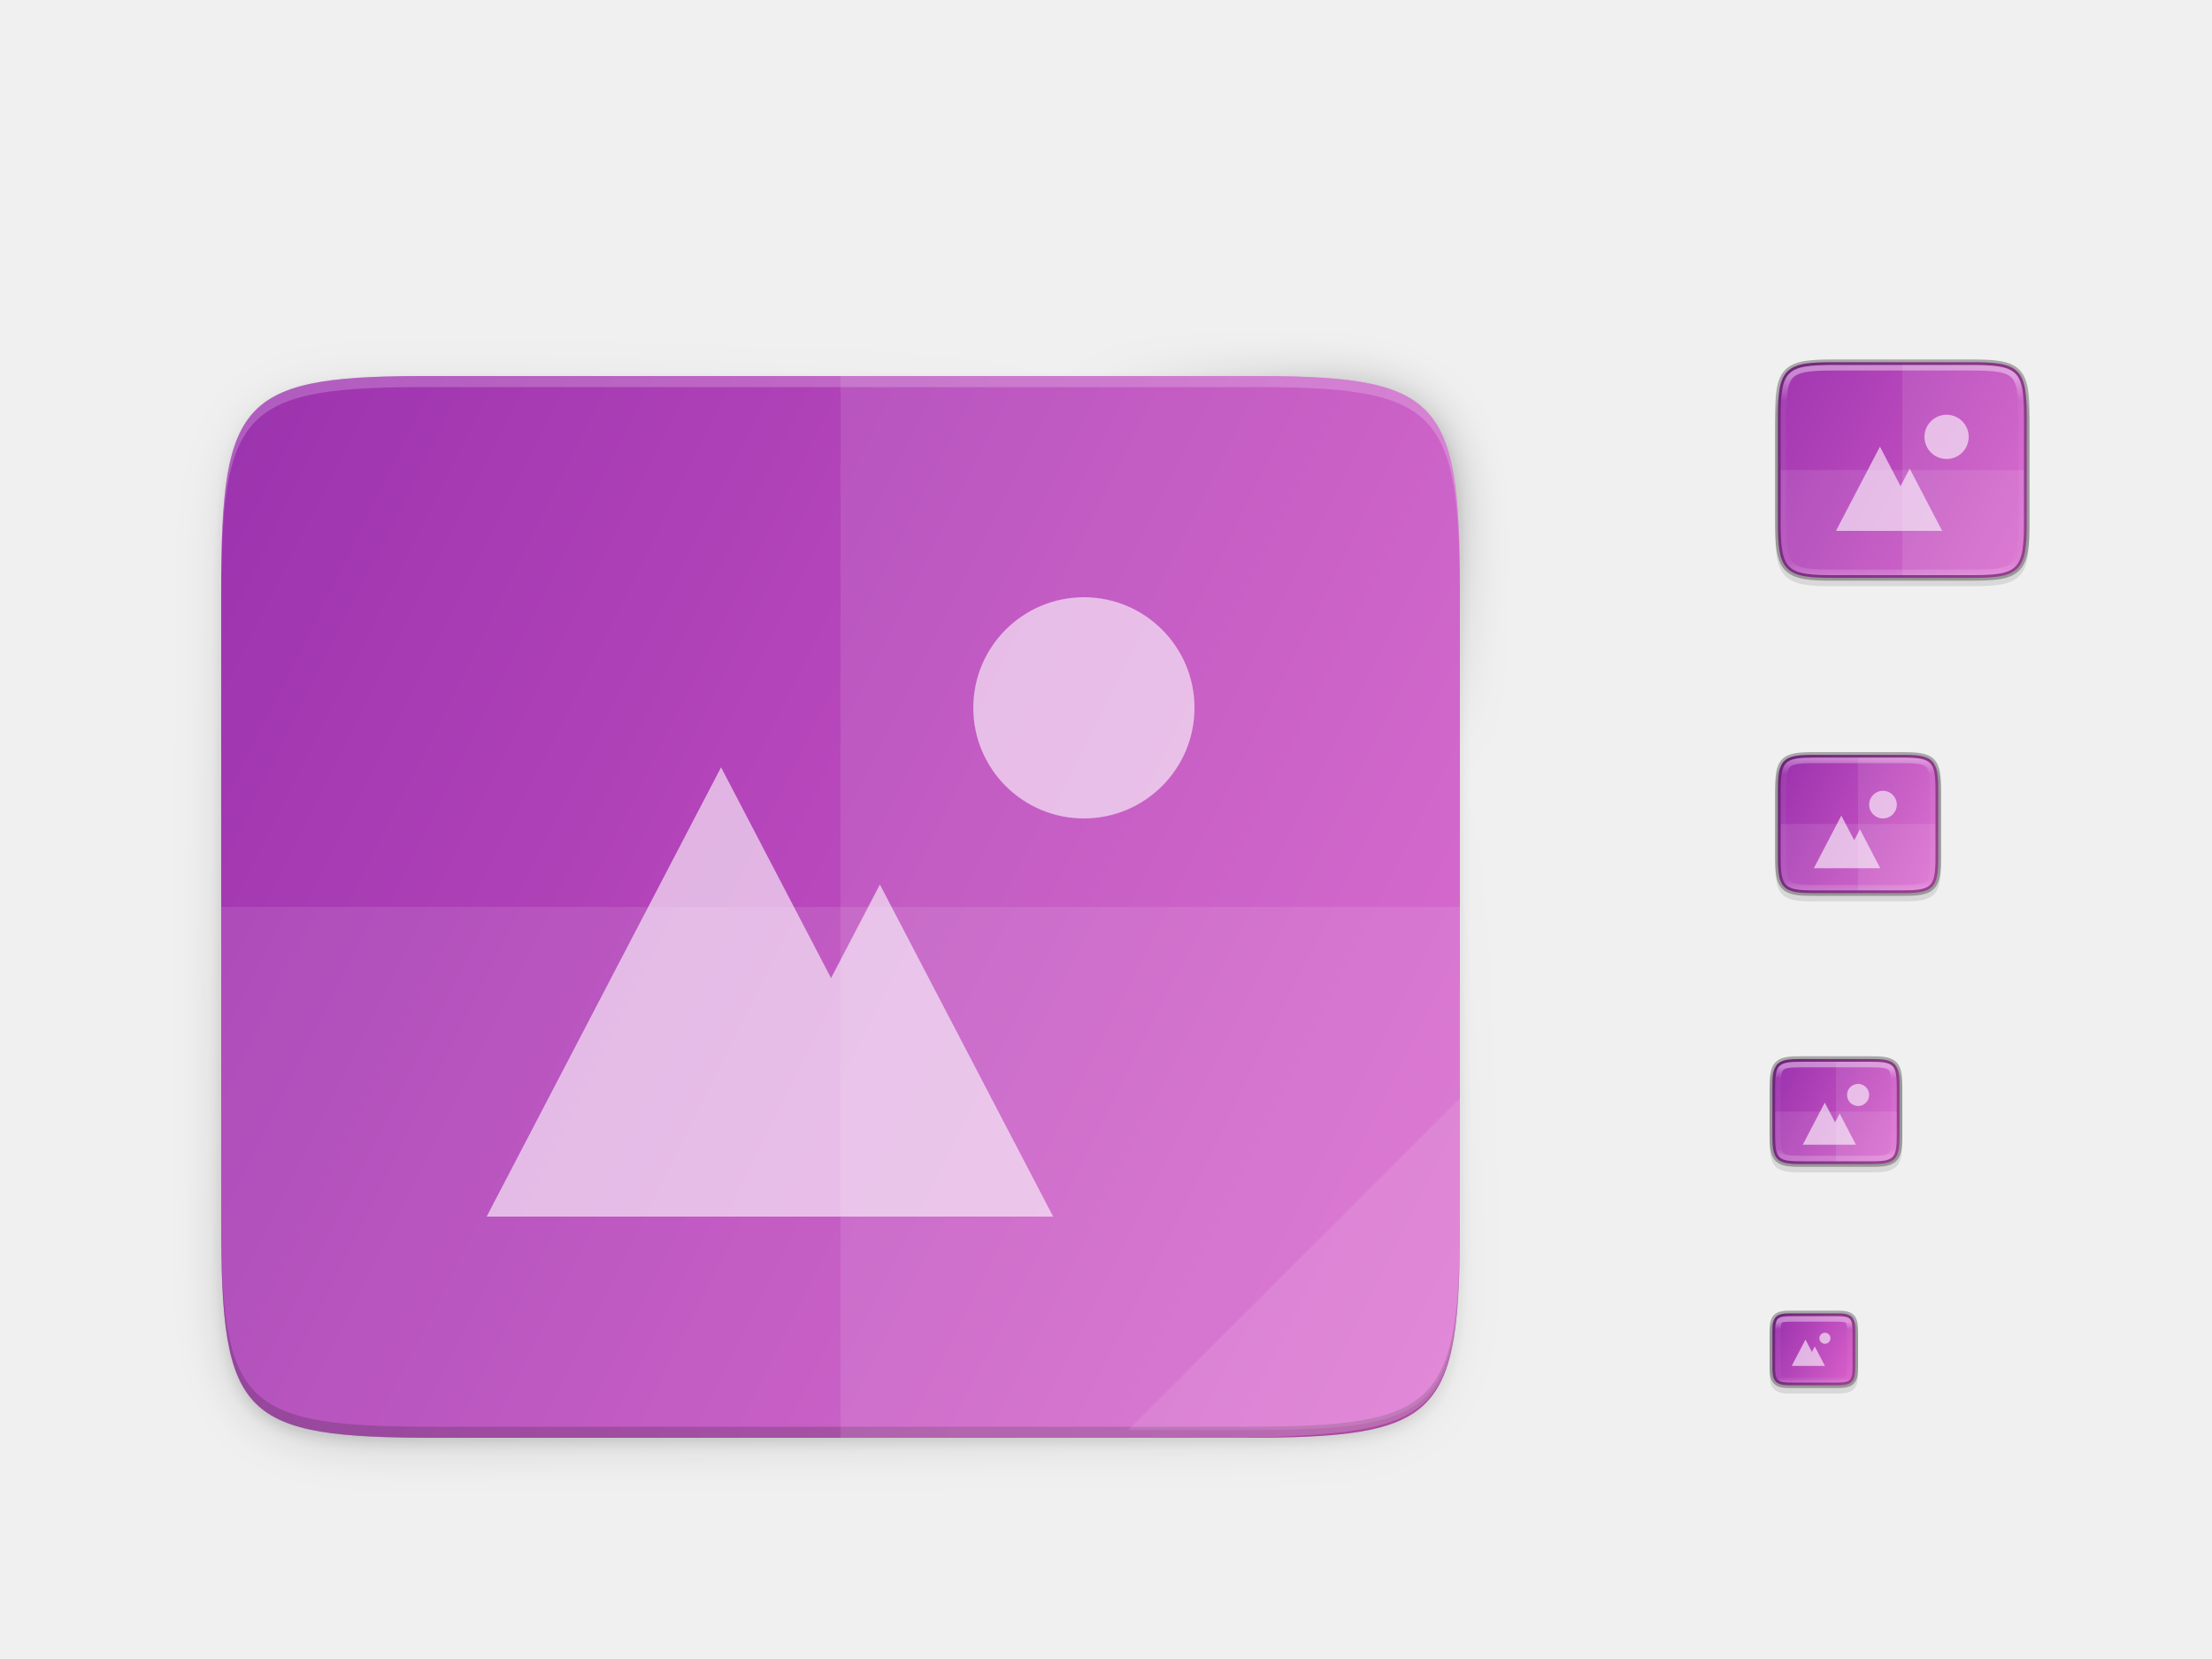
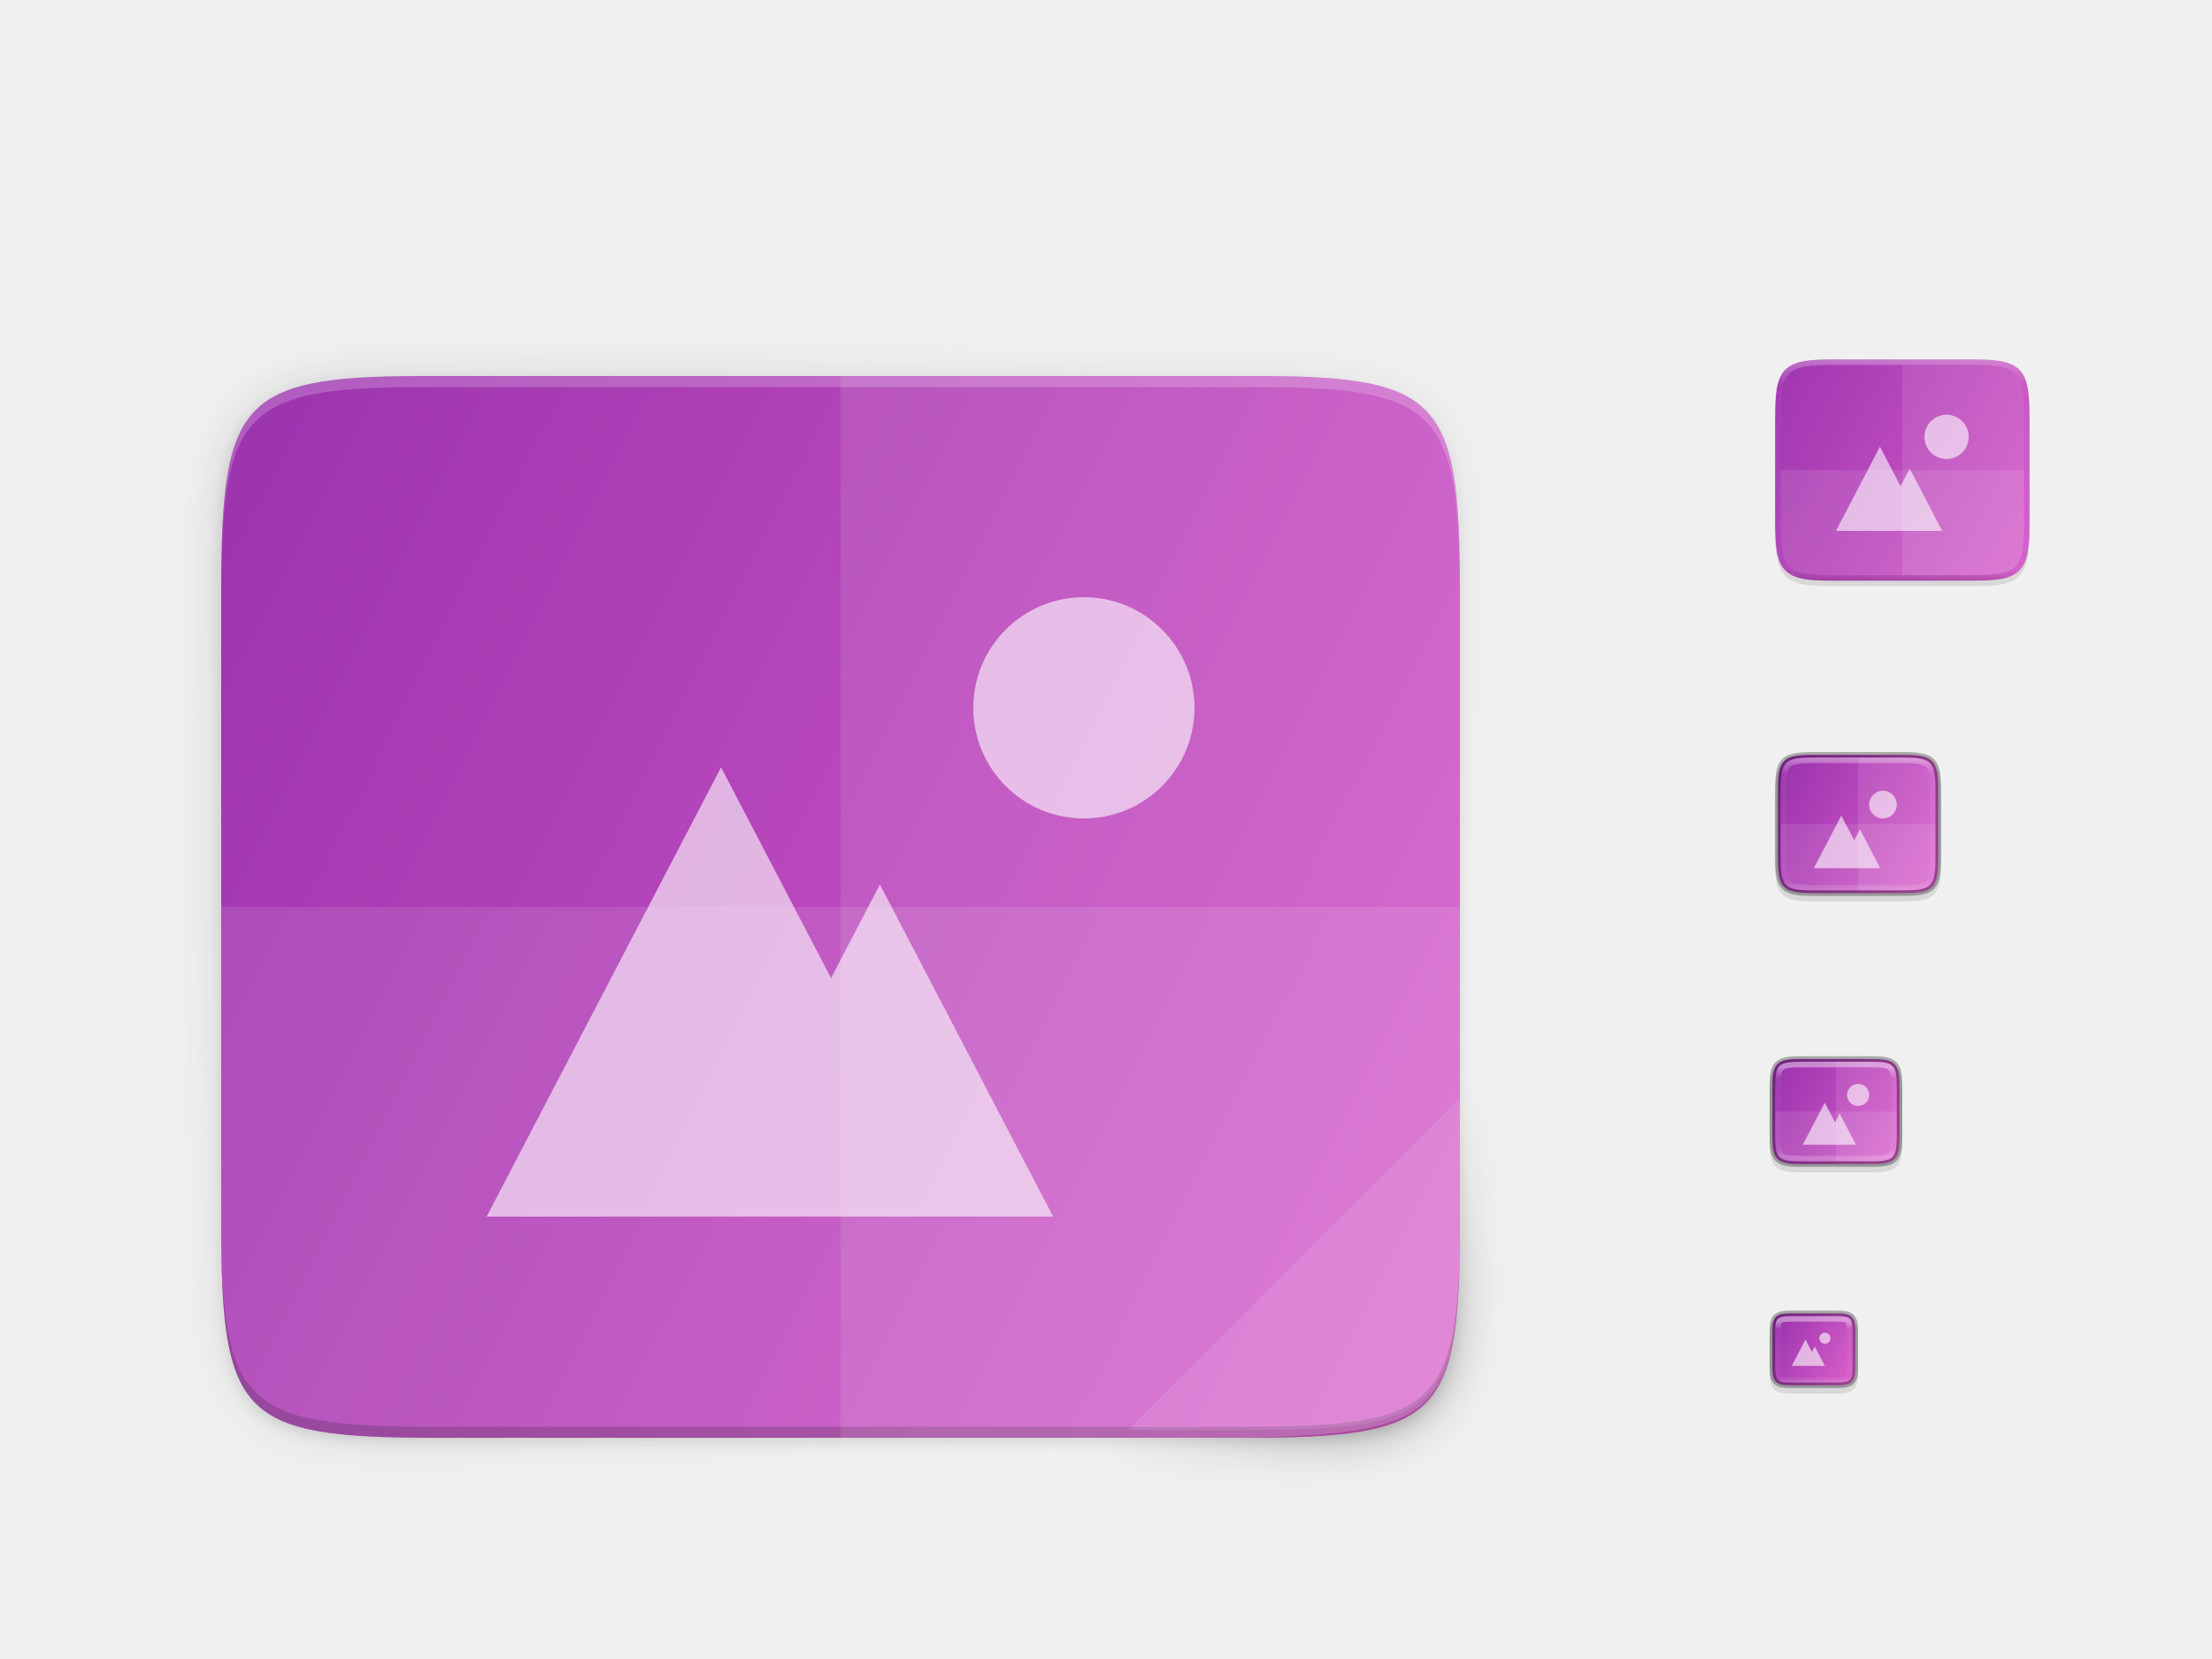
<svg xmlns="http://www.w3.org/2000/svg" xmlns:xlink="http://www.w3.org/1999/xlink" width="400" height="300" id="svg11300" version="1.0" style="display:inline;enable-background:new">
  <defs id="defs3">
    <clipPath clipPathUnits="userSpaceOnUse" id="clipPath9430">
      <path id="path9432" d="m 166.062,-196 h 179.875 C 491.235,-196 512,-175.287 512,-30.125 v 148.25 C 512,263.286 491.235,284 345.938,284 H 166.062 C 20.765,284 0,263.286 0,118.125 V -30.125 C 0,-175.287 20.765,-196 166.062,-196 Z" style="color:#000000;display:inline;overflow:visible;visibility:visible;fill:#ffffff;fill-opacity:1;fill-rule:nonzero;stroke:none;stroke-width:1;marker:none;enable-background:new" />
    </clipPath>
    <clipPath clipPathUnits="userSpaceOnUse" id="clipPath1082">
      <path id="path1084" d="M 361.938,-212 C 507.235,-212 528,-191.287 528,-46.125 V 70.125 C 528,215.286 507.235,236 361.938,236 H 214.062 C 68.765,236 48,215.286 48,70.125 V -46.125 C 48,-191.287 68.765,-212 214.062,-212 Z" style="display:inline;opacity:1;fill:#8c59d9;fill-opacity:1;stroke:none;stroke-width:2;stroke-linecap:round;stroke-linejoin:round;stroke-miterlimit:4;stroke-dasharray:none;stroke-dashoffset:0;stroke-opacity:1;enable-background:new" />
    </clipPath>
    <filter style="color-interpolation-filters:sRGB" id="filter4346" x="-0.013" width="1.026" y="-0.011" height="1.022">
      <feGaussianBlur stdDeviation="2.12" id="feGaussianBlur4348" />
    </filter>
    <linearGradient xlink:href="#linearGradient4360" id="linearGradient4358" x1="88" y1="88" x2="488" y2="488" gradientUnits="userSpaceOnUse" />
    <linearGradient id="linearGradient4360">
      <stop id="stop4362" offset="0" style="stop-color:#000000;stop-opacity:0.588" />
      <stop style="stop-color:#000000;stop-opacity:0" offset="0.88" id="stop4364" />
      <stop id="stop4366" offset="1" style="stop-color:#000000;stop-opacity:1" />
    </linearGradient>
    <filter style="color-interpolation-filters:sRGB" id="filter4380" x="-0.053" width="1.106" y="-0.044" height="1.088">
      <feGaussianBlur stdDeviation="8.48" id="feGaussianBlur4382" />
    </filter>
    <linearGradient gradientUnits="userSpaceOnUse" y2="119.093" x2="-35.31" y1="401.584" x1="529.655" id="linearGradient4226" xlink:href="#linearGradient4338-3" gradientTransform="matrix(0.453125,0,0,0.453112,39.9973,46.0403)" />
    <linearGradient xlink:href="#linearGradient4338-3" id="linearGradient951" gradientUnits="userSpaceOnUse" gradientTransform="matrix(0.1132812,0,0,0.113278,315.9993,50.51077)" x1="512" y1="397.994" x2="-1.0000001e-06" y2="125.994" />
    <clipPath clipPathUnits="userSpaceOnUse" id="clipPath994">
      <path style="color:#000000;display:inline;overflow:visible;visibility:visible;fill:#cdcdcd;fill-opacity:1;fill-rule:nonzero;stroke:none;stroke-width:2;stroke-miterlimit:4;stroke-dasharray:none;stroke-opacity:1;marker:none;enable-background:accumulate" d="m 335.731,62 c -8.824,0 -9.774,0.906 -9.73,9.748 V 84 96.252 c -0.043,8.842 0.906,9.748 9.73,9.748 h 16.539 c 8.824,0 9.73,-0.906 9.73,-9.748 V 84 71.748 C 362.001,62.906 361.094,62 352.27,62 Z" id="path996" />
    </clipPath>
    <linearGradient xlink:href="#linearGradient4338-3" id="linearGradient916" gradientUnits="userSpaceOnUse" gradientTransform="matrix(0.05664062,0,0,0.05663901,317.9996,183.2551)" x1="459.034" y1="419.233" x2="35.31" y2="207.365" />
    <linearGradient xlink:href="#linearGradient4338-3" id="linearGradient920" gradientUnits="userSpaceOnUse" gradientTransform="matrix(0.03604403,0,0,0.03604301,319.0907,232.4355)" x1="459.034" y1="419.233" x2="35.31" y2="207.365" />
    <linearGradient xlink:href="#linearGradient4338-3" id="linearGradient924" gradientUnits="userSpaceOnUse" gradientTransform="matrix(0.07208805,0,0,0.07208601,318.1814,125.8709)" x1="459.034" y1="419.233" x2="35.31" y2="207.365" />
-     <linearGradient xlink:href="#linearGradient927" id="linearGradient1004" x1="343.999" y1="66.001" x2="344" y2="102" gradientUnits="userSpaceOnUse" gradientTransform="rotate(90,344,84)" />
    <linearGradient id="linearGradient927">
      <stop style="stop-color:#ffffff;stop-opacity:1;" offset="0" id="stop923" />
      <stop id="stop933" offset="0.125" style="stop-color:#ffffff;stop-opacity:0.098" />
      <stop id="stop931" offset="0.925" style="stop-color:#ffffff;stop-opacity:0.098" />
      <stop style="stop-color:#ffffff;stop-opacity:0.498" offset="1" id="stop925" />
    </linearGradient>
    <linearGradient xlink:href="#linearGradient927" id="linearGradient981" x1="333" y1="192" x2="333" y2="208" gradientUnits="userSpaceOnUse" gradientTransform="rotate(90,331.9997,200)" />
    <clipPath clipPathUnits="userSpaceOnUse" id="clipPath971">
      <path style="color:#000000;display:inline;overflow:visible;visibility:visible;opacity:1;fill:#46a926;fill-opacity:1;fill-rule:nonzero;stroke:none;stroke-width:2;stroke-miterlimit:4;stroke-dasharray:none;stroke-opacity:1;marker:none;enable-background:accumulate" d="m 327.865,189 c -4.412,0 -4.887,0.453 -4.865,4.874 V 200 206.126 C 322.978,210.547 323.453,211 327.865,211 h 8.27 C 340.547,211 341,210.547 341,206.126 V 200 193.874 C 341,189.453 340.547,189 336.135,189 Z" id="path973" />
    </clipPath>
    <linearGradient xlink:href="#linearGradient927" id="linearGradient993" x1="329" y1="239" x2="329" y2="250" gradientUnits="userSpaceOnUse" gradientTransform="rotate(90,328,244)" />
    <clipPath clipPathUnits="userSpaceOnUse" id="clipPath983">
      <path id="path985" d="m 325.096,237 c -2.808,0 -3.11,0.288 -3.096,3.102 V 244 v 3.898 c -0.014,2.813 0.288,3.102 3.096,3.102 h 5.808 C 333.712,251 334,250.712 334,247.898 V 244 240.102 C 334,237.288 333.712,237 330.904,237 Z" style="color:#000000;display:inline;overflow:visible;visibility:visible;opacity:1;fill:#46a926;fill-opacity:1;fill-rule:nonzero;stroke:none;stroke-width:2;stroke-miterlimit:4;stroke-dasharray:none;stroke-opacity:1;marker:none;enable-background:accumulate" />
    </clipPath>
    <linearGradient xlink:href="#linearGradient927" id="linearGradient969" x1="336" y1="136" x2="336" y2="160" gradientUnits="userSpaceOnUse" gradientTransform="rotate(90,336,148)" />
    <clipPath clipPathUnits="userSpaceOnUse" id="clipPath959">
      <path style="color:#000000;display:inline;overflow:visible;visibility:visible;opacity:1;fill:#46a926;fill-opacity:1;fill-rule:nonzero;stroke:none;stroke-width:2;stroke-miterlimit:4;stroke-dasharray:none;stroke-opacity:1;marker:none;enable-background:accumulate" d="m 330.193,134 c -5.615,0 -6.22,0.577 -6.192,6.204 v 7.796 7.796 c -0.028,5.627 0.577,6.204 6.192,6.204 h 11.615 c 5.615,0 6.192,-0.577 6.192,-6.204 v -7.796 -7.796 c 0,-5.627 -0.577,-6.204 -6.192,-6.204 z" id="path961" />
    </clipPath>
    <linearGradient id="linearGradient4338-3-3">
      <stop style="stop-color:#281d2c;stop-opacity:1" offset="0" id="stop4340-0-1" />
      <stop style="stop-color:#331d3b;stop-opacity:1" offset="1" id="stop4342-7-0" />
    </linearGradient>
    <clipPath clipPathUnits="userSpaceOnUse" id="clipPath1101">
      <path id="path1103" d="m 39.997,106.924 c 0,-35.297 3.625,-39.095 38.994,-38.922 h 73.006 73.006 c 35.368,-0.173 38.994,3.625 38.994,38.922 v 98.157 c 0,35.297 -3.625,38.922 -38.994,38.922 H 151.997 78.991 c -35.369,0 -38.994,-3.625 -38.994,-38.922 z" style="color:#000000;display:inline;overflow:visible;visibility:visible;fill:url(#linearGradient1105);fill-opacity:1;fill-rule:nonzero;stroke:none;stroke-width:1;marker:none;enable-background:accumulate" />
    </clipPath>
    <linearGradient xlink:href="#linearGradient4338-3-3" id="linearGradient1105" gradientUnits="userSpaceOnUse" gradientTransform="matrix(-0.453125,0,0,0.453112,263.9973,30.0403)" x1="529.655" y1="401.584" x2="-35.31" y2="119.093" />
    <linearGradient id="linearGradient4338-3">
      <stop id="stop4342-7" offset="0" style="stop-color:#d85eca;stop-opacity:1" />
      <stop id="stop4340-0" offset="1" style="stop-color:#9b33ae;stop-opacity:1" />
    </linearGradient>
    <clipPath clipPathUnits="userSpaceOnUse" id="clipPath934">
      <path id="path936" d="m 335.731,62 c -8.824,0 -9.774,0.906 -9.73,9.748 v 12.252 l 0,12.252 C 325.957,105.094 326.907,106 335.731,106 h 18.539 c 8.824,0 9.73,-0.906 9.73,-9.748 v -12.252 -12.252 c 0,-8.842 -0.906,-9.748 -9.73,-9.748 z" style="color:#000000;display:inline;overflow:visible;visibility:visible;fill:#cdcdcd;fill-opacity:1;fill-rule:nonzero;stroke:none;stroke-width:2;stroke-miterlimit:4;stroke-dasharray:none;stroke-opacity:1;marker:none;enable-background:accumulate" />
    </clipPath>
+     <linearGradient id="linearGradient927-3-6">
+       <stop style="stop-color:#ffffff;stop-opacity:1;" offset="0" id="stop923-3" />
+       <stop id="stop933-6" offset="0.125" style="stop-color:#ffffff;stop-opacity:0.098" />
+       <stop id="stop931-7" offset="0.925" style="stop-color:#ffffff;stop-opacity:0.098" />
+       <stop style="stop-color:#000000;stop-opacity:0.498" offset="1" id="stop925-5" />
+     </linearGradient>
+     <linearGradient xlink:href="#linearGradient927-3-6" id="linearGradient945" x1="348" y1="65" x2="348" y2="105" gradientUnits="userSpaceOnUse" />
  </defs>
  <g style="display:inline" id="layer1">
    <g style="display:none" id="layer7">
      <text y="-8.255" xml:space="preserve" x="19.007" style="font-style:normal;font-variant:normal;font-weight:normal;font-stretch:normal;line-height:0%;font-family:'DejaVu Sans';-inkscape-font-specification:'DejaVu Sans';display:inline;fill:#000000;fill-opacity:1;stroke:none;enable-background:new" id="context">
        <tspan style="font-style:normal;font-variant:normal;font-weight:normal;font-stretch:normal;font-size:18px;line-height:1.25;font-family:'DejaVu Sans';-inkscape-font-specification:'DejaVu Sans'" y="-8.255" x="19.007" id="tspan3933">mimetypes</tspan>
      </text>
      <text y="-8.255" xml:space="preserve" x="146.488" style="font-style:normal;font-variant:normal;font-weight:bold;font-stretch:normal;line-height:0%;font-family:'DejaVu Sans';-inkscape-font-specification:'DejaVu Sans Bold';text-align:start;writing-mode:lr-tb;text-anchor:start;display:inline;fill:#000000;fill-opacity:1;stroke:none;enable-background:new" id="icon-name">
        <tspan style="font-style:normal;font-variant:normal;font-weight:bold;font-stretch:normal;font-size:18px;line-height:1.25;font-family:'DejaVu Sans';-inkscape-font-specification:'DejaVu Sans Bold'" y="-8.255" x="146.488" id="tspan3937">image-x-generic</tspan>
        <tspan style="font-style:normal;font-variant:normal;font-weight:bold;font-stretch:normal;font-size:18px;line-height:1.25;font-family:'DejaVu Sans';-inkscape-font-specification:'DejaVu Sans Bold'" y="1.437" x="146.488" id="tspan924" />
      </text>
      <rect style="display:inline;overflow:visible;visibility:visible;fill:#cdcdcd;fill-opacity:1;fill-rule:nonzero;stroke:none;stroke-width:2;marker:none;enable-background:accumulate" id="rect16x16" width="16" height="16" x="320" y="236" />
      <rect style="display:inline;overflow:visible;visibility:visible;fill:#cdcdcd;fill-opacity:1;fill-rule:nonzero;stroke:none;stroke-width:2;marker:none;enable-background:accumulate" id="rect24x24" width="24" height="24" x="320" y="188" />
      <rect style="display:inline;overflow:visible;visibility:visible;fill:#cdcdcd;fill-opacity:1;fill-rule:nonzero;stroke:none;stroke-width:2;marker:none;enable-background:accumulate" id="rect32x32" width="32" height="32" x="320" y="132" />
      <rect y="60" x="320" height="48" width="48" id="rect48x48" style="display:inline;overflow:visible;visibility:visible;fill:#cdcdcd;fill-opacity:1;fill-rule:nonzero;stroke:none;stroke-width:2;marker:none;enable-background:accumulate" />
      <rect style="display:inline;overflow:visible;visibility:visible;fill:#cdcdcd;fill-opacity:1;fill-rule:nonzero;stroke:none;stroke-width:2;marker:none;enable-background:accumulate" id="rect3951" width="256" height="256" x="24" y="28" />
    </g>
    <g id="layer4" style="display:inline">
      <path style="display:inline;enable-background:accumulate;color:#000000;font-style:normal;font-variant:normal;font-weight:normal;font-stretch:normal;font-size:medium;line-height:normal;font-family:sans-serif;font-variant-ligatures:normal;font-variant-position:normal;font-variant-caps:normal;font-variant-numeric:normal;font-variant-alternates:normal;font-feature-settings:normal;text-indent:0;text-align:start;text-decoration:none;text-decoration-line:none;text-decoration-style:solid;text-decoration-color:#000000;letter-spacing:normal;word-spacing:normal;text-transform:none;writing-mode:lr-tb;direction:ltr;text-orientation:mixed;dominant-baseline:auto;baseline-shift:baseline;text-anchor:start;white-space:normal;shape-padding:0;clip-rule:nonzero;overflow:visible;visibility:visible;opacity:0.1;isolation:auto;mix-blend-mode:normal;color-interpolation:sRGB;color-interpolation-filters:linearRGB;solid-color:#000000;solid-opacity:1;vector-effect:none;fill:#000000;fill-opacity:1;fill-rule:nonzero;stroke:none;stroke-width:1;stroke-linecap:butt;stroke-linejoin:miter;stroke-miterlimit:4;stroke-dasharray:none;stroke-dashoffset:0;stroke-opacity:1;marker:none;color-rendering:auto;image-rendering:auto;shape-rendering:auto;text-rendering:auto" d="m 324.102,238 c -0.719,0 -1.305,0.013 -1.836,0.102 -0.535,0.09 -1.067,0.277 -1.477,0.686 -0.41,0.409 -0.597,0.939 -0.688,1.475 -0.089,0.531 -0.102,1.116 -0.102,1.834 v 5.809 c 0,0.718 0.012,1.303 0.102,1.834 0.09,0.537 0.279,1.069 0.688,1.479 0.408,0.409 0.939,0.596 1.477,0.686 0.532,0.088 1.119,0.101 1.838,0.098 H 328 h 3.896 c 0.719,0.003 1.306,-0.009 1.838,-0.098 0.538,-0.089 1.068,-0.276 1.477,-0.686 0.409,-0.41 0.595,-0.942 0.686,-1.479 C 335.986,249.207 336,248.622 336,247.904 v -5.809 c 0,-0.718 -0.014,-1.303 -0.104,-1.834 -0.09,-0.535 -0.276,-1.066 -0.686,-1.475 -0.409,-0.409 -0.941,-0.596 -1.477,-0.686 C 333.203,238.012 332.618,238 331.898,238 H 328 Z" id="path1036" />
      <path style="color:#000000;font-style:normal;font-variant:normal;font-weight:normal;font-stretch:normal;font-size:medium;line-height:normal;font-family:sans-serif;font-variant-ligatures:normal;font-variant-position:normal;font-variant-caps:normal;font-variant-numeric:normal;font-variant-alternates:normal;font-feature-settings:normal;text-indent:0;text-align:start;text-decoration:none;text-decoration-line:none;text-decoration-style:solid;text-decoration-color:#000000;letter-spacing:normal;word-spacing:normal;text-transform:none;writing-mode:lr-tb;direction:ltr;text-orientation:mixed;dominant-baseline:auto;baseline-shift:baseline;text-anchor:start;white-space:normal;shape-padding:0;clip-rule:nonzero;display:inline;overflow:visible;visibility:visible;opacity:0.1;isolation:auto;mix-blend-mode:normal;color-interpolation:sRGB;color-interpolation-filters:linearRGB;solid-color:#000000;solid-opacity:1;vector-effect:none;fill:#000000;fill-opacity:1;fill-rule:nonzero;stroke:none;stroke-width:2;stroke-linecap:butt;stroke-linejoin:miter;stroke-miterlimit:4;stroke-dasharray:none;stroke-dashoffset:0;stroke-opacity:1;marker:none;color-rendering:auto;image-rendering:auto;shape-rendering:auto;text-rendering:auto;enable-background:accumulate" d="m 320.999,95.269 c 0,2.223 0.051,3.974 0.293,5.414 0.242,1.44 0.695,2.619 1.557,3.482 0.861,0.863 2.039,1.319 3.48,1.559 1.441,0.24 3.195,0.286 5.424,0.275 h 12.246 12.252 c 2.225,0.011 3.979,-0.036 5.418,-0.275 1.441,-0.24 2.619,-0.695 3.48,-1.559 0.861,-0.863 1.315,-2.042 1.557,-3.482 0.242,-1.44 0.293,-3.191 0.293,-5.414 v -16.539 c 0,-2.223 -0.051,-3.973 -0.293,-5.41 -0.242,-1.437 -0.697,-2.612 -1.559,-3.473 -0.862,-0.86 -2.039,-1.313 -3.479,-1.555 -1.44,-0.241 -3.19,-0.293 -5.418,-0.293 h -12.252 -12.252 c -2.228,0 -3.978,0.051 -5.418,0.293 -1.44,0.241 -2.617,0.694 -3.479,1.555 -0.862,0.86 -1.317,2.035 -1.559,3.473 -0.242,1.437 -0.293,3.187 -0.293,5.41 z" id="path1020" />
      <path style="color:#000000;display:inline;overflow:visible;visibility:visible;opacity:0.1;fill:#000000;fill-opacity:1;fill-rule:nonzero;stroke:none;stroke-width:2;marker:none;filter:url(#filter4346);enable-background:accumulate" d="M 189.843,74 C 119.25,74 111.654,81.251 112,151.987 V 298 444.013 C 111.654,514.749 119.25,522 189.843,522 H 418.157 C 488.75,522 494.063,514.723 496,444.013 V 298 151.987 C 496,81.25 488.75,74 418.157,74 Z" id="rect4158-9" transform="matrix(0,-0.5,0.5,0,2.997302,316.9973)" />
-       <path id="path4350" d="M 189.843,74 C 119.25,74 111.654,81.251 112,151.987 V 298 444.013 C 111.654,514.749 119.25,522 189.843,522 H 418.157 C 488.75,522 496,514.75 496,444.013 V 298 151.987 C 496,81.25 488.75,74 418.157,74 Z" style="color:#000000;display:inline;overflow:visible;visibility:visible;opacity:0.3;fill:url(#linearGradient4358);fill-opacity:1;fill-rule:nonzero;stroke:none;stroke-width:2;marker:none;filter:url(#filter4380);enable-background:accumulate" transform="matrix(0,-0.5,0.5,0,2.997302,316.9973)" />
+       <path id="path4350" d="M 189.843,74 C 119.25,74 111.654,81.251 112,151.987 V 298 444.013 C 111.654,514.749 119.25,522 189.843,522 H 418.157 C 488.75,522 496,514.75 496,444.013 V 298 151.987 C 496,81.25 488.75,74 418.157,74 Z" style="color:#000000;display:inline;overflow:visible;visibility:visible;opacity:0.3;fill:url(#linearGradient4358);fill-opacity:1;fill-rule:nonzero;stroke:none;stroke-width:2;marker:none;filter:url(#filter4380);enable-background:accumulate" transform="matrix(0,0.5,0.5,0,2.997302,13.00269)" />
      <path style="color:#000000;font-style:normal;font-variant:normal;font-weight:normal;font-stretch:normal;font-size:medium;line-height:normal;font-family:sans-serif;font-variant-ligatures:normal;font-variant-position:normal;font-variant-caps:normal;font-variant-numeric:normal;font-variant-alternates:normal;font-feature-settings:normal;text-indent:0;text-align:start;text-decoration:none;text-decoration-line:none;text-decoration-style:solid;text-decoration-color:#000000;letter-spacing:normal;word-spacing:normal;text-transform:none;writing-mode:lr-tb;direction:ltr;text-orientation:mixed;dominant-baseline:auto;baseline-shift:baseline;text-anchor:start;white-space:normal;shape-padding:0;clip-rule:nonzero;display:inline;overflow:visible;visibility:visible;opacity:0.1;isolation:auto;mix-blend-mode:normal;color-interpolation:sRGB;color-interpolation-filters:linearRGB;solid-color:#000000;solid-opacity:1;vector-effect:none;fill:#000000;fill-opacity:1;fill-rule:nonzero;stroke:none;stroke-width:2;stroke-linecap:butt;stroke-linejoin:miter;stroke-miterlimit:4;stroke-dasharray:none;stroke-dashoffset:0;stroke-opacity:1;marker:none;color-rendering:auto;image-rendering:auto;shape-rendering:auto;text-rendering:auto;enable-background:accumulate" d="m 321,155.806 c 0,1.421 0.031,2.549 0.191,3.506 0.161,0.957 0.473,1.791 1.092,2.412 0.619,0.621 1.456,0.936 2.414,1.096 0.958,0.159 2.087,0.187 3.512,0.18 h 7.791 7.797 c 1.421,0.007 2.55,-0.021 3.506,-0.18 0.958,-0.159 1.795,-0.475 2.414,-1.096 0.619,-0.621 0.931,-1.455 1.092,-2.412 0.161,-0.957 0.191,-2.085 0.191,-3.506 v -11.615 c 0,-1.421 -0.031,-2.547 -0.191,-3.502 -0.161,-0.955 -0.474,-1.788 -1.094,-2.406 -0.62,-0.618 -1.454,-0.931 -2.41,-1.092 -0.957,-0.16 -2.084,-0.191 -3.508,-0.191 h -7.797 -7.797 c -1.424,0 -2.551,0.031 -3.508,0.191 -0.957,0.16 -1.791,0.473 -2.41,1.092 -0.62,0.618 -0.933,1.451 -1.094,2.406 -0.161,0.955 -0.191,2.081 -0.191,3.502 z" id="path999" />
      <path style="color:#000000;font-style:normal;font-variant:normal;font-weight:normal;font-stretch:normal;font-size:medium;line-height:normal;font-family:sans-serif;font-variant-ligatures:normal;font-variant-position:normal;font-variant-caps:normal;font-variant-numeric:normal;font-variant-alternates:normal;font-feature-settings:normal;text-indent:0;text-align:start;text-decoration:none;text-decoration-line:none;text-decoration-style:solid;text-decoration-color:#000000;letter-spacing:normal;word-spacing:normal;text-transform:none;writing-mode:lr-tb;direction:ltr;text-orientation:mixed;dominant-baseline:auto;baseline-shift:baseline;text-anchor:start;white-space:normal;shape-padding:0;clip-rule:nonzero;display:inline;overflow:visible;visibility:visible;opacity:0.1;isolation:auto;mix-blend-mode:normal;color-interpolation:sRGB;color-interpolation-filters:linearRGB;solid-color:#000000;solid-opacity:1;vector-effect:none;fill:#000000;fill-opacity:1;fill-rule:nonzero;stroke:none;stroke-width:1;stroke-linecap:butt;stroke-linejoin:miter;stroke-miterlimit:4;stroke-dasharray:none;stroke-dashoffset:0;stroke-opacity:1;marker:none;color-rendering:auto;image-rendering:auto;shape-rendering:auto;text-rendering:auto;enable-background:accumulate" d="m 325.875,192 c -1.121,0 -2.021,0.022 -2.795,0.152 -0.777,0.13 -1.478,0.389 -2.008,0.918 -0.53,0.529 -0.789,1.23 -0.92,2.006 C 320.022,195.849 320,196.746 320,197.865 v 8.27 c 0,1.119 0.022,2.015 0.152,2.789 0.13,0.777 0.391,1.483 0.92,2.014 0.53,0.531 1.234,0.789 2.012,0.918 0.775,0.129 1.672,0.15 2.793,0.145 H 332 h 6.123 c 1.121,0.005 2.018,-0.016 2.793,-0.145 0.778,-0.129 1.482,-0.387 2.012,-0.918 0.529,-0.531 0.787,-1.236 0.918,-2.014 0.13,-0.774 0.154,-1.67 0.154,-2.789 v -8.27 c 0,-1.119 -0.024,-2.016 -0.154,-2.789 -0.131,-0.776 -0.388,-1.477 -0.918,-2.006 -0.53,-0.529 -1.233,-0.788 -2.01,-0.918 C 340.144,192.023 339.247,192 338.125,192 H 332 Z" id="path1065" />
    </g>
    <g id="layer2" style="display:inline">
-       <path style="color:#000000;display:inline;overflow:visible;visibility:visible;fill:url(#linearGradient951);fill-opacity:1;fill-rule:nonzero;stroke:none;stroke-width:1;marker:none;enable-background:accumulate" d="m 366.499,75.731 c 0,-2.215 -0.055,-3.947 -0.287,-5.332 -0.232,-1.385 -0.654,-2.446 -1.418,-3.211 -0.764,-0.765 -1.822,-1.188 -3.207,-1.418 -1.385,-0.23 -3.118,-0.28 -5.338,-0.27 h -12.25 -12.252 c -2.218,-0.011 -3.952,0.039 -5.336,0.27 -1.385,0.23 -2.443,0.653 -3.207,1.418 -0.764,0.765 -1.186,1.826 -1.418,3.211 -0.232,1.385 -0.287,3.117 -0.287,5.332 v 18.539 c 0,2.215 0.055,3.945 0.287,5.326 0.233,1.382 0.654,2.441 1.418,3.203 0.764,0.762 1.823,1.184 3.207,1.416 1.384,0.232 3.117,0.285 5.336,0.285 h 12.252 12.252 c 2.219,0 3.952,-0.053 5.336,-0.285 1.384,-0.232 2.443,-0.654 3.207,-1.416 0.764,-0.762 1.185,-1.821 1.418,-3.203 0.233,-1.382 0.287,-3.112 0.287,-5.326 z" id="path949" />
+       <path style="color:#000000;display:inline;overflow:visible;visibility:visible;fill:url(#linearGradient951);fill-opacity:1;fill-rule:nonzero;stroke:none;stroke-width:1;marker:none;enable-background:accumulate" d="M 331.748 65 C 329.521 65 327.767 65.05 326.328 65.291 C 324.888 65.533 323.714 65.985 322.852 66.846 C 321.989 67.707 321.535 68.882 321.293 70.32 C 321.051 71.757 321 73.508 321 75.73 L 321 94.27 C 321 96.492 321.051 98.244 321.293 99.684 C 321.535 101.125 321.988 102.3 322.85 103.164 C 323.711 104.028 324.888 104.483 326.33 104.723 C 327.769 104.962 329.523 105.011 331.75 105 L 344 105 L 356.248 105 C 358.475 105.011 360.231 104.962 361.67 104.723 C 363.112 104.483 364.287 104.028 365.148 103.164 C 366.01 102.3 366.463 101.125 366.705 99.684 C 366.947 98.244 367 96.492 367 94.27 L 367 75.73 C 367 73.508 366.947 71.757 366.705 70.32 C 366.463 68.882 366.011 67.707 365.148 66.846 C 364.286 65.985 363.11 65.533 361.67 65.291 C 360.24 65.051 358.71 65 356.252 65 L 344 65 L 331.748 65 z " id="path949" />
      <path style="color:#000000;display:inline;overflow:visible;visibility:visible;fill:url(#linearGradient4226);fill-opacity:1;fill-rule:nonzero;stroke:none;stroke-width:1;marker:none;enable-background:accumulate" d="m 263.997,106.924 c 0,-35.297 -3.625,-39.095 -38.994,-38.922 H 151.997 78.991 C 43.623,67.83 39.997,71.628 39.997,106.924 v 114.157 c 0,35.297 3.625,38.922 38.994,38.922 h 73.006 73.006 c 35.369,0 38.994,-3.625 38.994,-38.922 z" id="rect4158" />
      <path style="color:#000000;display:inline;overflow:visible;visibility:visible;fill:url(#linearGradient920);fill-opacity:1;fill-rule:nonzero;stroke:none;stroke-width:1;marker:none;enable-background:accumulate" d="m 335.5,241.096 c 0,-0.71 -0.015,-1.273 -0.096,-1.752 -0.08,-0.479 -0.237,-0.897 -0.547,-1.207 -0.31,-0.31 -0.726,-0.467 -1.205,-0.547 -0.479,-0.08 -1.044,-0.093 -1.756,-0.09 h -3.896 -3.898 c -0.711,-0.003 -1.275,0.01 -1.754,0.09 -0.479,0.08 -0.895,0.237 -1.205,0.547 -0.31,0.31 -0.467,0.729 -0.547,1.207 -0.08,0.479 -0.096,1.041 -0.096,1.752 v 5.809 c 0,0.71 0.015,1.272 0.096,1.75 0.08,0.478 0.237,0.896 0.547,1.205 0.31,0.309 0.727,0.465 1.205,0.545 0.478,0.08 1.042,0.096 1.754,0.096 h 3.898 3.898 c 0.712,0 1.276,-0.015 1.754,-0.096 0.478,-0.08 0.895,-0.236 1.205,-0.545 0.31,-0.309 0.467,-0.727 0.547,-1.205 0.08,-0.478 0.096,-1.04 0.096,-1.75 z" id="path918" />
      <path style="color:#000000;display:inline;overflow:visible;visibility:visible;fill:url(#linearGradient916);fill-opacity:1;fill-rule:nonzero;stroke:none;stroke-width:1;marker:none;enable-background:accumulate" d="m 343.5,196.866 c 0,-1.112 -0.026,-1.987 -0.146,-2.707 -0.121,-0.72 -0.349,-1.31 -0.779,-1.742 -0.431,-0.432 -1.02,-0.66 -1.74,-0.779 -0.72,-0.12 -1.597,-0.142 -2.711,-0.137 h -6.123 -6.125 c -1.113,-0.005 -1.989,0.017 -2.709,0.137 -0.721,0.12 -1.31,0.348 -1.74,0.779 -0.431,0.432 -0.658,1.022 -0.779,1.742 -0.121,0.72 -0.146,1.595 -0.146,2.707 v 8.27 c 0,1.112 0.025,1.986 0.146,2.705 0.121,0.719 0.348,1.306 0.779,1.736 0.431,0.43 1.018,0.657 1.738,0.777 0.72,0.121 1.597,0.146 2.711,0.146 h 6.125 6.125 c 1.114,0 1.991,-0.026 2.711,-0.146 0.72,-0.121 1.307,-0.347 1.738,-0.777 0.431,-0.43 0.658,-1.018 0.779,-1.736 0.121,-0.719 0.146,-1.593 0.146,-2.705 z" id="path914" />
      <path style="color:#000000;display:inline;overflow:visible;visibility:visible;fill:url(#linearGradient924);fill-opacity:1;fill-rule:nonzero;stroke:none;stroke-width:1;marker:none;enable-background:accumulate" d="m 350.5,143.194 c 0,-1.412 -0.034,-2.522 -0.186,-3.424 -0.151,-0.901 -0.432,-1.62 -0.953,-2.143 -0.521,-0.523 -1.239,-0.803 -2.141,-0.953 -0.902,-0.15 -2.01,-0.181 -3.426,-0.174 h -7.795 -7.797 c -1.415,-0.007 -2.523,0.024 -3.424,0.174 -0.902,0.15 -1.619,0.43 -2.141,0.953 -0.521,0.523 -0.802,1.241 -0.953,2.143 -0.151,0.901 -0.186,2.011 -0.186,3.424 v 11.615 c 0,1.412 0.034,2.518 0.186,3.418 0.151,0.899 0.431,1.616 0.953,2.137 0.522,0.521 1.238,0.8 2.139,0.951 0.901,0.151 2.011,0.186 3.426,0.186 h 7.797 7.797 c 1.415,0 2.525,-0.034 3.426,-0.186 0.901,-0.151 1.617,-0.43 2.139,-0.951 0.522,-0.521 0.802,-1.237 0.953,-2.137 0.151,-0.899 0.186,-2.006 0.186,-3.418 z" id="path922" />
      <path style="color:#000000;display:inline;overflow:visible;visibility:visible;opacity:0.2;fill:#000000;fill-opacity:1;fill-rule:nonzero;stroke:none;stroke-width:1;marker:none;enable-background:accumulate" d="m 39.998,219.082 v 2 c 0,35.297 3.624,38.92 38.992,38.92 h 73.008 73.006 c 35.369,0 38.994,-3.623 38.994,-38.92 v -2 c 0,35.297 -3.626,38.92 -38.994,38.92 H 151.998 78.99 c -35.369,0 -38.992,-3.623 -38.992,-38.92 z" id="path1056" />
      <path style="color:#000000;display:inline;overflow:visible;visibility:visible;fill:#ffffff;fill-opacity:1;fill-rule:nonzero;stroke:none;stroke-width:1;marker:none;enable-background:accumulate;opacity:0.2" d="M 78.99 68.002 C 43.622 67.829 39.998 71.627 39.998 106.924 L 39.998 108.924 C 39.998 73.627 43.622 69.829 78.99 70.002 L 151.998 70.002 L 225.004 70.002 C 260.372 69.829 263.998 73.627 263.998 108.924 L 263.998 106.924 C 263.998 71.627 260.372 67.829 225.004 68.002 L 151.998 68.002 L 78.99 68.002 z " id="path923" />
    </g>
    <g id="layer6" style="display:inline">
      <path id="path4250" d="M 130.391,138.752 88,220 h 39.78 62.664 l -31.332,-60.053 -8.831,16.927 z" style="color:#000000;display:inline;overflow:visible;visibility:visible;opacity:0.6;fill:#ffffff;fill-opacity:1;fill-rule:nonzero;stroke:none;stroke-width:16;marker:none;enable-background:accumulate" />
      <path style="color:#000000;display:inline;overflow:visible;visibility:visible;opacity:0.6;fill:#ffffff;fill-opacity:1;fill-rule:nonzero;stroke:none;stroke-width:16;marker:none;enable-background:accumulate" d="m 196.003,108 c -11.046,0 -20,8.954 -20,20 0,11.046 8.954,20 20,20 11.046,0 20,-8.954 20,-20 0,-11.046 -8.954,-20 -20,-20 z" id="path987" />
      <path style="color:#000000;display:inline;overflow:visible;visibility:visible;opacity:0.6;fill:#ffffff;fill-opacity:1;fill-rule:nonzero;stroke:none;stroke-width:16;marker:none;enable-background:accumulate" d="M 339.951,80.766 332.003,96 h 7.459 11.749 l -5.875,-11.26 -1.656,3.174 z" id="path1081" />
      <path id="path1083" d="m 352.003,75 c -2.209,0 -4,1.791 -4,4 0,2.209 1.791,4 4,4 2.209,0 4,-1.791 4,-4 0,-2.209 -1.791,-4 -4,-4 z" style="color:#000000;display:inline;overflow:visible;visibility:visible;opacity:0.6;fill:#ffffff;fill-opacity:1;fill-rule:nonzero;stroke:none;stroke-width:16;marker:none;enable-background:accumulate" />
      <path id="path1087-3" d="M 332.97,147.479 328.003,157 h 4.662 7.343 l -3.672,-7.037 -1.035,1.984 z" style="color:#000000;display:inline;overflow:visible;visibility:visible;opacity:0.6;fill:#ffffff;fill-opacity:1;fill-rule:nonzero;stroke:none;stroke-width:16;marker:none;enable-background:accumulate" />
      <path style="color:#000000;display:inline;overflow:visible;visibility:visible;opacity:0.6;fill:#ffffff;fill-opacity:1;fill-rule:nonzero;stroke:none;stroke-width:16;marker:none;enable-background:accumulate" d="m 340.503,143 c -1.381,0 -2.5,1.119 -2.5,2.5 0,1.381 1.119,2.5 2.5,2.5 1.381,0 2.5,-1.119 2.5,-2.5 0,-1.381 -1.119,-2.5 -2.5,-2.5 z" id="path1089-6" />
      <path id="path1093" d="M 329.977,199.383 326.003,207 h 3.729 5.875 l -2.937,-5.63 -0.828,1.587 z" style="color:#000000;display:inline;overflow:visible;visibility:visible;opacity:0.6;fill:#ffffff;fill-opacity:1;fill-rule:nonzero;stroke:none;stroke-width:16;marker:none;enable-background:accumulate" />
      <path style="color:#000000;display:inline;overflow:visible;visibility:visible;opacity:0.6;fill:#ffffff;fill-opacity:1;fill-rule:nonzero;stroke:none;stroke-width:16;marker:none;enable-background:accumulate" d="m 336.003,196 c -1.105,0 -2,0.895 -2,2 0,1.105 0.895,2 2,2 1.105,0 2,-0.895 2,-2 0,-1.105 -0.895,-2 -2,-2 z" id="path1095" />
      <path style="color:#000000;display:inline;overflow:visible;visibility:visible;opacity:0.6;fill:#ffffff;fill-opacity:1;fill-rule:nonzero;stroke:none;stroke-width:16;marker:none;enable-background:accumulate" d="M 326.486,242.239 324.003,247 h 2.331 3.672 l -1.836,-3.519 -0.517,0.992 z" id="path1099" />
      <path id="path1101" d="m 330.003,241 c -0.552,0 -1,0.448 -1,1 0,0.552 0.448,1 1,1 0.552,0 1,-0.448 1,-1 0,-0.552 -0.448,-1 -1,-1 z" style="color:#000000;display:inline;overflow:visible;visibility:visible;opacity:0.6;fill:#ffffff;fill-opacity:1;fill-rule:nonzero;stroke:none;stroke-width:16;marker:none;enable-background:accumulate" />
    </g>
    <g id="layer3" style="display:inline">
      <path style="color:#000000;display:inline;overflow:visible;visibility:visible;opacity:0.1;fill:#ffffff;fill-opacity:1;fill-rule:nonzero;stroke:none;stroke-width:1;marker:none;enable-background:accumulate" d="m 39.997,164.003 h 224 v 57.078 c 0,35.297 -3.637,38.004 -38.993,38.922 H 151.997 78.99 c -35.369,0 -38.993,-3.625 -38.993,-38.922 z" id="path4231" />
      <path style="color:#000000;display:inline;overflow:visible;visibility:visible;opacity:0.1;fill:#ffffff;fill-opacity:1;fill-rule:nonzero;stroke:none;stroke-width:1;marker:none;enable-background:accumulate" d="m 151.997,68.003 h 73.007 c 35.368,-0.173 38.993,3.625 38.993,38.922 v 114.156 c 0,35.297 -3.637,38.004 -38.993,38.922 H 151.997 Z" id="path4255" />
      <path style="color:#000000;display:inline;overflow:visible;visibility:visible;opacity:0.1;fill:#ffffff;fill-opacity:1;fill-rule:nonzero;stroke:none;stroke-width:8;stroke-linecap:butt;stroke-linejoin:miter;stroke-miterlimit:4;stroke-dasharray:none;stroke-dashoffset:0;stroke-opacity:1;marker:none;enable-background:accumulate" d="m 203.997,258.597 60,-60 v 22.484 c -0.052,33.996 -3.803,37.516 -38.174,37.516 z" id="path4254" />
      <path style="color:#000000;display:inline;overflow:visible;visibility:visible;opacity:0.1;fill:#ffffff;fill-opacity:1;fill-rule:nonzero;stroke:none;stroke-width:1;marker:none;enable-background:accumulate" d="m 343.999,66.001 h 12.252 c 8.842,-0.043 9.748,0.906 9.748,9.73 v 18.539 c 0,8.824 -0.906,9.73 -9.748,9.73 h -12.252 z" id="path1006" />
      <path style="color:#000000;display:inline;overflow:visible;visibility:visible;opacity:0.1;fill:#ffffff;fill-opacity:1;fill-rule:nonzero;stroke:none;stroke-width:1;marker:none;enable-background:accumulate" d="m 321.999,85.001 h 44 v 9.27 c 0,8.824 -0.906,9.73 -9.748,9.73 h -12.252 -12.252 c -8.842,0 -9.748,-0.906 -9.748,-9.73 z" id="path1013" />
      <path style="color:#000000;display:inline;overflow:visible;visibility:visible;opacity:0.1;fill:#ffffff;fill-opacity:1;fill-rule:nonzero;stroke:none;stroke-width:1;marker:none;enable-background:accumulate" d="m 332,192 h 6.125 c 4.421,-0.022 4.875,0.453 4.875,4.865 v 8.27 c 0,4.412 -0.454,4.865 -4.875,4.865 h -6.125 z" id="path1007" />
      <path style="color:#000000;display:inline;overflow:visible;visibility:visible;opacity:0.1;fill:#ffffff;fill-opacity:1;fill-rule:nonzero;stroke:none;stroke-width:1;marker:none;enable-background:accumulate" d="m 321,201 h 22 v 4.135 c 0,4.412 -0.454,4.865 -4.875,4.865 h -6.125 -6.125 c -4.421,0 -4.875,-0.453 -4.875,-4.865 z" id="path1014" />
      <path style="color:#000000;display:inline;overflow:visible;visibility:visible;opacity:0.1;fill:#ffffff;fill-opacity:1;fill-rule:nonzero;stroke:none;stroke-width:1;marker:none;enable-background:accumulate" d="m 336,137 h 7.797 c 5.627,-0.028 6.203,0.578 6.203,6.193 v 11.615 c 0,5.615 -0.576,6.191 -6.203,6.191 h -7.797 z" id="path1011" />
      <path style="color:#000000;display:inline;overflow:visible;visibility:visible;opacity:0.1;fill:#ffffff;fill-opacity:1;fill-rule:nonzero;stroke:none;stroke-width:1;marker:none;enable-background:accumulate" d="m 322,149 h 28 v 5.809 c 0,5.615 -0.576,6.191 -6.203,6.191 h -7.797 -7.797 c -5.627,0 -6.203,-0.576 -6.203,-6.191 z" id="path1018" />
      <g id="g1034" transform="matrix(0,1,1,0,83.99978,-83.99978)" style="opacity:0.1">
        <path id="path1009" d="m 328,237 v 14 h 2.904 C 333.712,251 334,250.712 334,247.898 V 244 240.102 C 334,237.288 333.712,237 330.904,237 Z" style="color:#000000;display:inline;overflow:visible;visibility:visible;opacity:0.04;fill:#ffffff;fill-opacity:1;fill-rule:nonzero;stroke:none;stroke-width:1;marker:none;enable-background:accumulate" />
        <path id="path1016" d="m 322,244 v 3.898 C 321.986,250.712 322.288,251 325.096,251 h 5.809 C 333.712,251 334,250.712 334,247.898 V 244 Z" style="color:#000000;display:inline;overflow:visible;visibility:visible;opacity:0.04;fill:#ffffff;fill-opacity:1;fill-rule:nonzero;stroke:none;stroke-width:1;marker:none;enable-background:accumulate" />
      </g>
    </g>
    <g id="layer9" style="display:inline">
-       <path id="path901" d="m 321.499,94.269 c 0,2.215 0.055,3.947 0.287,5.332 0.232,1.385 0.654,2.446 1.418,3.211 0.764,0.765 1.822,1.188 3.207,1.418 1.385,0.23 3.118,0.28 5.338,0.27 h 12.25 12.252 c 2.218,0.011 3.952,-0.039 5.336,-0.27 1.385,-0.23 2.443,-0.653 3.207,-1.418 0.764,-0.765 1.186,-1.826 1.418,-3.211 0.232,-1.385 0.287,-3.117 0.287,-5.332 v -18.539 c 0,-2.215 -0.055,-3.945 -0.287,-5.326 -0.233,-1.382 -0.654,-2.441 -1.418,-3.203 -0.764,-0.762 -1.823,-1.184 -3.207,-1.416 -1.384,-0.232 -2.885,-0.285 -5.336,-0.285 h -12.252 -12.252 c -2.219,0 -3.952,0.053 -5.336,0.285 -1.384,0.232 -2.443,0.654 -3.207,1.416 -0.764,0.762 -1.185,1.821 -1.418,3.203 -0.233,1.382 -0.287,3.112 -0.287,5.326 z" style="color:#000000;display:inline;overflow:visible;visibility:visible;opacity:0.3;fill:none;fill-opacity:1;fill-rule:nonzero;stroke:#000000;stroke-width:1;stroke-opacity:1;marker:none;enable-background:accumulate" />
+       <path id="path901" d="m 321.499,94.269 c 0,2.215 0.055,3.947 0.287,5.332 0.232,1.385 0.654,2.446 1.418,3.211 0.764,0.765 1.822,1.188 3.207,1.418 1.385,0.23 3.118,0.28 5.338,0.27 h 12.25 12.252 c 2.218,0.011 3.952,-0.039 5.336,-0.27 1.385,-0.23 2.443,-0.653 3.207,-1.418 0.764,-0.765 1.186,-1.826 1.418,-3.211 0.232,-1.385 0.287,-3.117 0.287,-5.332 v -18.539 c 0,-2.215 -0.055,-3.945 -0.287,-5.326 -0.233,-1.382 -0.654,-2.441 -1.418,-3.203 -0.764,-0.762 -1.823,-1.184 -3.207,-1.416 -1.384,-0.232 -2.885,-0.285 -5.336,-0.285 h -12.252 -12.252 c -2.219,0 -3.952,0.053 -5.336,0.285 -1.384,0.232 -2.443,0.654 -3.207,1.416 -0.764,0.762 -1.185,1.821 -1.418,3.203 -0.233,1.382 -0.287,3.112 -0.287,5.326 z" style="color:#000000;display:inline;overflow:visible;visibility:visible;opacity:0.3;fill:none;fill-opacity:1;fill-rule:nonzero;stroke:url(#linearGradient945);stroke-width:1;stroke-opacity:1;marker:none;enable-background:accumulate" />
      <path id="path1089" d="m 321.5,154.806 c 0,1.412 0.034,2.522 0.186,3.424 0.151,0.901 0.432,1.62 0.953,2.143 0.521,0.523 1.239,0.803 2.141,0.953 0.902,0.15 2.01,0.181 3.426,0.174 h 7.795 7.797 c 1.415,0.007 2.523,-0.024 3.424,-0.174 0.902,-0.15 1.619,-0.43 2.141,-0.953 0.521,-0.523 0.802,-1.241 0.953,-2.143 0.151,-0.901 0.186,-2.011 0.186,-3.424 v -11.615 c 0,-1.412 -0.034,-2.518 -0.186,-3.418 -0.151,-0.899 -0.431,-1.616 -0.953,-2.137 -0.522,-0.521 -1.238,-0.8 -2.139,-0.951 -0.901,-0.151 -2.011,-0.186 -3.426,-0.186 h -7.797 -7.797 c -1.415,0 -2.525,0.034 -3.426,0.186 -0.901,0.151 -1.617,0.43 -2.139,0.951 -0.522,0.521 -0.802,1.237 -0.953,2.137 -0.151,0.899 -0.186,2.006 -0.186,3.418 z" style="color:#000000;display:inline;overflow:visible;visibility:visible;opacity:0.3;fill:none;fill-opacity:1;fill-rule:nonzero;stroke:#000000;stroke-width:1;stroke-opacity:1;marker:none;enable-background:accumulate" />
      <path id="path1085" d="m 320.5,205.134 c 0,1.112 0.026,1.987 0.146,2.707 0.121,0.72 0.349,1.31 0.779,1.742 0.431,0.432 1.02,0.66 1.74,0.779 0.72,0.12 1.597,0.142 2.711,0.137 h 6.123 6.125 c 1.113,0.005 1.989,-0.017 2.709,-0.137 0.721,-0.12 1.31,-0.348 1.74,-0.779 0.431,-0.432 0.658,-1.022 0.779,-1.742 0.121,-0.72 0.146,-1.595 0.146,-2.707 v -8.27 c 0,-1.112 -0.025,-1.986 -0.146,-2.705 -0.121,-0.719 -0.348,-1.306 -0.779,-1.736 -0.431,-0.43 -1.018,-0.657 -1.738,-0.777 -0.72,-0.121 -1.597,-0.146 -2.711,-0.146 h -6.125 -6.125 c -1.114,0 -1.991,0.026 -2.711,0.146 -0.72,0.121 -1.307,0.347 -1.738,0.777 -0.431,0.43 -0.658,1.018 -0.779,1.736 -0.121,0.719 -0.146,1.593 -0.146,2.705 z" style="color:#000000;display:inline;overflow:visible;visibility:visible;opacity:0.3;fill:none;fill-opacity:1;fill-rule:nonzero;stroke:#000000;stroke-width:1;stroke-opacity:1;marker:none;enable-background:accumulate" />
      <path id="path1087" d="m 320.5,246.904 c 0,0.71 0.015,1.273 0.096,1.752 0.08,0.479 0.237,0.897 0.547,1.207 0.31,0.31 0.726,0.467 1.205,0.547 0.479,0.08 1.044,0.093 1.756,0.09 h 3.896 3.898 c 0.711,0.003 1.275,-0.01 1.754,-0.09 0.479,-0.08 0.895,-0.237 1.205,-0.547 0.31,-0.31 0.467,-0.729 0.547,-1.207 0.08,-0.479 0.096,-1.041 0.096,-1.752 v -5.809 c 0,-0.71 -0.015,-1.272 -0.096,-1.75 -0.08,-0.478 -0.237,-0.896 -0.547,-1.205 -0.31,-0.309 -0.727,-0.465 -1.205,-0.545 -0.478,-0.08 -1.042,-0.096 -1.754,-0.096 h -3.898 -3.898 c -0.712,0 -1.276,0.015 -1.754,0.096 -0.478,0.08 -0.895,0.236 -1.205,0.545 -0.31,0.309 -0.467,0.727 -0.547,1.205 -0.08,0.478 -0.096,1.04 -0.096,1.75 z" style="color:#000000;display:inline;overflow:visible;visibility:visible;opacity:0.3;fill:none;fill-opacity:1;fill-rule:nonzero;stroke:#000000;stroke-width:1;stroke-opacity:1;marker:none;enable-background:accumulate" />
    </g>
    <g id="layer5" style="display:inline">
-       <path transform="rotate(-90,345,85)" id="path990" d="m 335.731,62 c -8.824,0 -9.774,0.906 -9.73,9.748 V 84 96.252 c -0.043,8.842 0.906,9.748 9.73,9.748 h 18.539 c 8.824,0 9.73,-0.906 9.73,-9.748 V 84 71.748 C 364.001,62.906 363.094,62 354.27,62 Z" style="color:#000000;display:inline;overflow:visible;visibility:visible;opacity:0.4;fill:none;fill-opacity:1;fill-rule:nonzero;stroke:url(#linearGradient1004);stroke-width:2;stroke-miterlimit:4;stroke-dasharray:none;stroke-opacity:1;marker:none;enable-background:accumulate" clip-path="url(#clipPath934)" />
      <path transform="rotate(-90,332.4997,200.5)" id="path935" d="m 327.865,189 c -4.412,0 -4.887,0.453 -4.865,4.874 V 200 206.126 C 322.978,210.547 323.453,211 327.865,211 h 8.27 C 340.547,211 341,210.547 341,206.126 V 200 193.874 C 341,189.453 340.547,189 336.135,189 Z" style="color:#000000;display:inline;overflow:visible;visibility:visible;opacity:0.4;fill:none;fill-opacity:1;fill-rule:nonzero;stroke:url(#linearGradient981);stroke-width:2;stroke-miterlimit:4;stroke-dasharray:none;stroke-opacity:1;marker:none;enable-background:accumulate" clip-path="url(#clipPath971)" />
      <path transform="rotate(-90,328,244)" style="color:#000000;display:inline;overflow:visible;visibility:visible;opacity:0.4;fill:none;fill-opacity:1;fill-rule:nonzero;stroke:url(#linearGradient993);stroke-width:2;stroke-miterlimit:4;stroke-dasharray:none;stroke-opacity:1;marker:none;enable-background:accumulate" d="m 325.096,237 c -2.808,0 -3.11,0.288 -3.096,3.102 V 244 v 3.898 c -0.014,2.813 0.288,3.102 3.096,3.102 h 5.808 C 333.712,251 334,250.712 334,247.898 V 244 240.102 C 334,237.288 333.712,237 330.904,237 Z" id="path937" clip-path="url(#clipPath983)" />
      <path transform="rotate(-90,336.5,148.5)" id="path939" d="m 330.193,134 c -5.615,0 -6.22,0.577 -6.192,6.204 v 7.796 7.796 c -0.028,5.627 0.577,6.204 6.192,6.204 h 11.615 c 5.615,0 6.192,-0.577 6.192,-6.204 v -7.796 -7.796 c 0,-5.627 -0.577,-6.204 -6.192,-6.204 z" style="color:#000000;display:inline;overflow:visible;visibility:visible;opacity:0.4;fill:none;fill-opacity:1;fill-rule:nonzero;stroke:url(#linearGradient969);stroke-width:2;stroke-miterlimit:4;stroke-dasharray:none;stroke-opacity:1;marker:none;enable-background:accumulate" clip-path="url(#clipPath959)" />
    </g>
  </g>
</svg>
